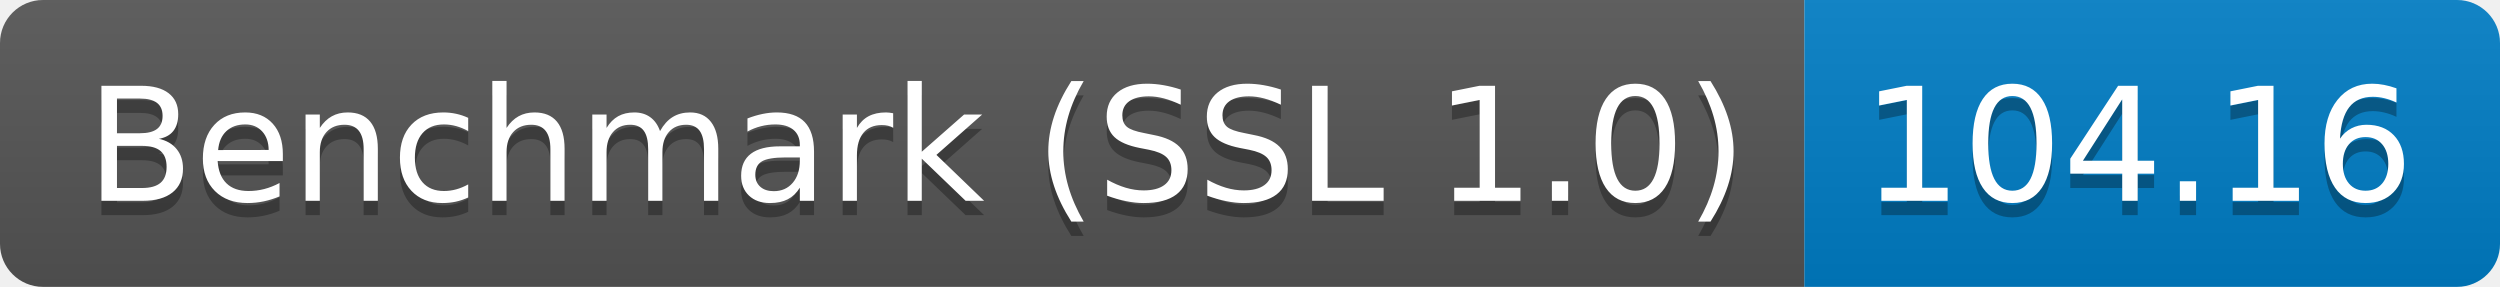
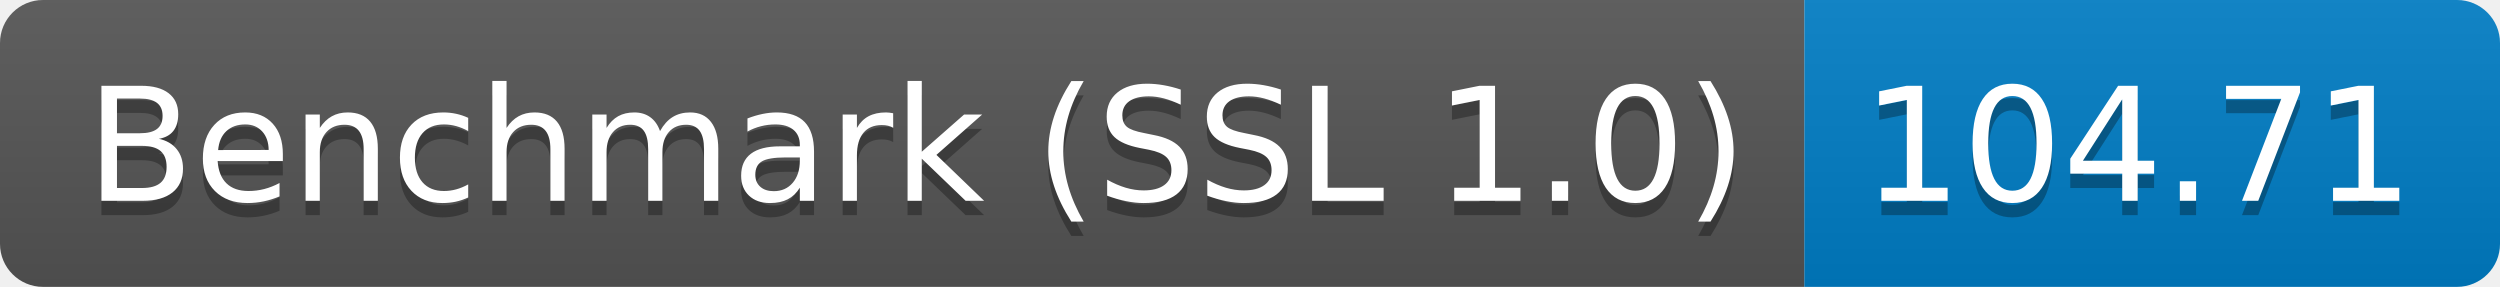
<svg xmlns="http://www.w3.org/2000/svg" height="20" width="174.3">
  <linearGradient id="smooth" x2="0" y2="100%">
    <stop offset="0" stop-color="#bbb" stop-opacity=".1" />
    <stop offset="1" stop-opacity=".1" />
  </linearGradient>
  <clipPath id="round">
    <rect fill="#fff" height="20" rx="3" width="174.3" />
  </clipPath>
  <g clip-path="url(#round)">
    <rect fill="#555" height="20" width="125.8" />
    <rect fill="#007ec6" height="20" width="48.5" x="125.8" />
    <rect fill="url(#smooth)" height="20" width="174.3" />
  </g>
  <g fill="#fff" font-family="DejaVu Sans,Verdana,Geneva,sans-serif" font-size="110" text-anchor="middle">
    <text fill="#010101" fill-opacity=".3" lengthAdjust="spacing" textLength="1158.0" transform="scale(0.1)" x="639.0" y="150">Benchmark (SSL 1.0)</text>
    <text lengthAdjust="spacing" textLength="1158.0" transform="scale(0.1)" x="639.0" y="140">Benchmark (SSL 1.0)</text>
-     <text fill="#010101" fill-opacity=".3" lengthAdjust="spacing" textLength="385.0" transform="scale(0.1)" x="1490.5" y="150">104.16</text>
-     <text lengthAdjust="spacing" textLength="385.0" transform="scale(0.1)" x="1490.5" y="140">104.16</text>
+     <text fill="#010101" fill-opacity=".3" lengthAdjust="spacing" textLength="385.0" transform="scale(0.1)" x="1490.5" y="150">104.71</text>
+     <text lengthAdjust="spacing" textLength="385.0" transform="scale(0.1)" x="1490.5" y="140">104.71</text>
  </g>
</svg>
